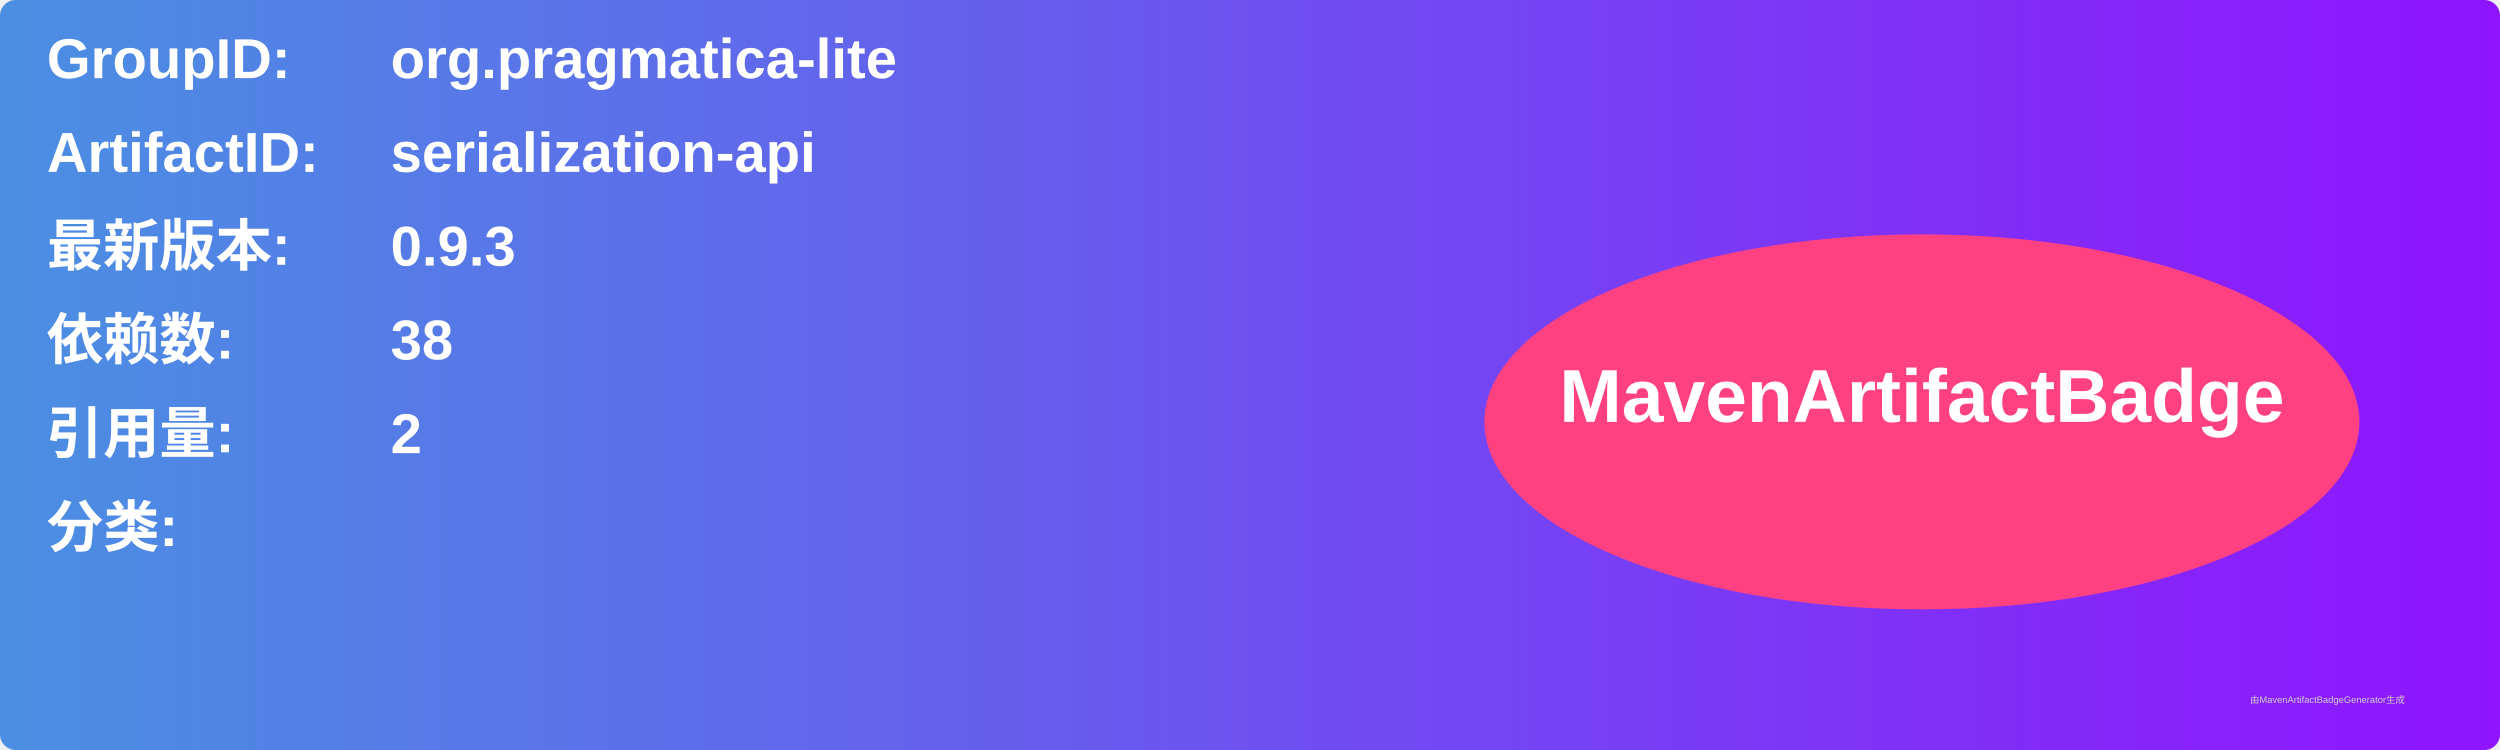
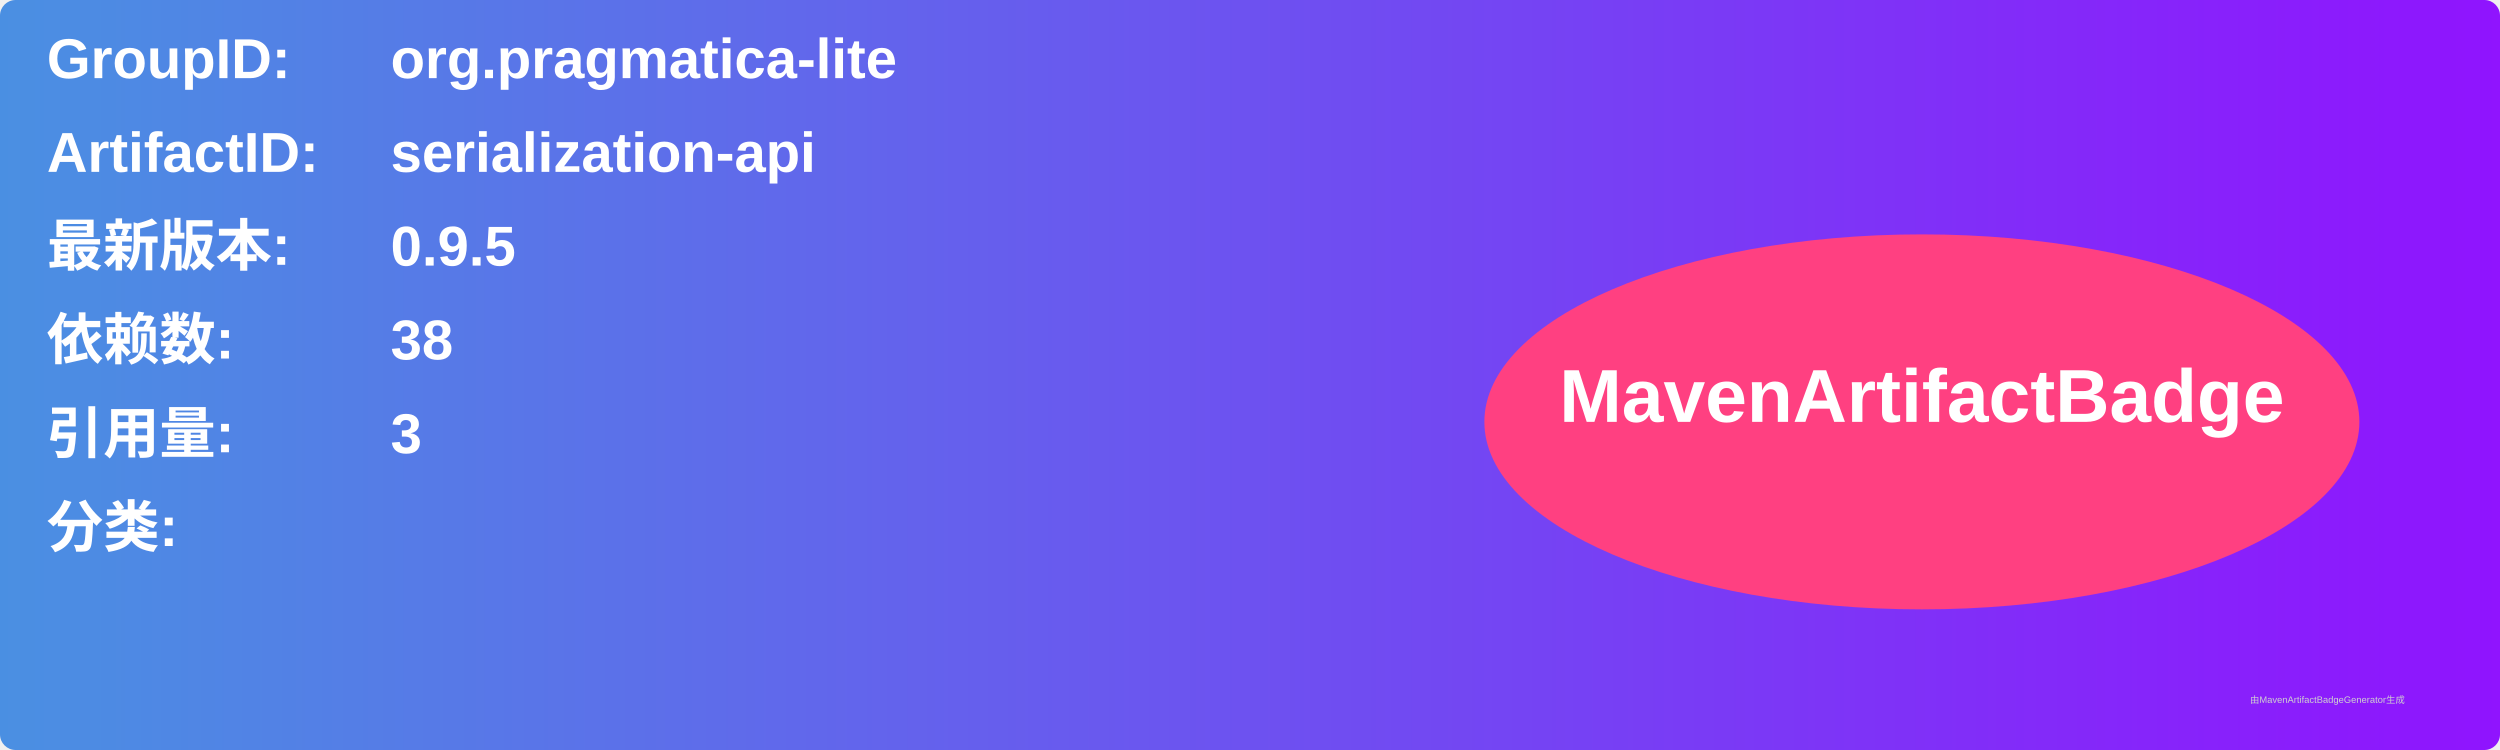
<svg xmlns="http://www.w3.org/2000/svg" width="800" height="240" viewBox="0 0 800 240">
  <linearGradient id="grad" x1="0%" y1="0%" x2="100%" y2="0%">
    <stop offset="0%" stop-color="#4a90e2" />
    <stop offset="100%" stop-color="#9013fe" />
  </linearGradient>
  <rect width="100%" height="100%" rx="5" ry="5" fill="url(#grad)" />
  <g transform="translate(15, 15)">
    <text x="0" y="10" font-family="Arial" font-size="18" fill="white" font-weight="bold" width="260">GroupID:</text>
    <text x="110" y="10" font-family="Arial" font-size="18" fill="white" font-weight="bold" width="460">org.pragmatica-lite</text>
    <text x="0" y="40" font-family="Arial" font-size="18" fill="white" font-weight="bold" width="260">ArtifactID:</text>
    <text x="110" y="40" font-family="Arial" font-size="18" fill="white" font-weight="bold" width="460">serialization-api</text>
    <text x="0" y="70" font-family="Arial" font-size="18" fill="white" font-weight="bold">最新版本:</text>
    <text x="110" y="70" font-family="Arial" font-size="18" fill="white" font-weight="bold">
-       <tspan font-weight="bold">0.9.3</tspan>
+       <tspan font-weight="bold">0.9.5</tspan>
    </text>
    <text x="0" y="100" font-family="Arial" font-size="18" fill="white" font-weight="bold">依赖数: </text>
    <text x="110" y="100" font-family="Arial" font-size="18" fill="white">
      <tspan font-weight="bold">38</tspan>
    </text>
    <text x="0" y="130" font-family="Arial" font-size="18" fill="white" font-weight="bold">引用量: </text>
    <text x="110" y="130" font-family="Arial" font-size="18" fill="white">
-       <tspan font-weight="bold">2</tspan>
+       <tspan font-weight="bold">3</tspan>
    </text>
    <text x="0" y="160" font-family="Arial" font-size="18" fill="white" font-weight="bold">分类:</text>
    <text x="10" y="190" font-family="Arial" font-size="10" fill="white">
      <tspan font-weight="bold" />
    </text>
    <ellipse cx="600" cy="120" rx="140" ry="60" fill="#ff4081" />
    <text x="600" y="120" text-anchor="middle" font-family="Arial" font-size="24" fill="white" font-weight="bold">MavenArtifactBadge</text>
  </g>
  <text x="720" y="225" font-family="Arial" font-size="3" fill="#d0d0d0">由MavenArtifactBadgeGenerator生成</text>
</svg>
